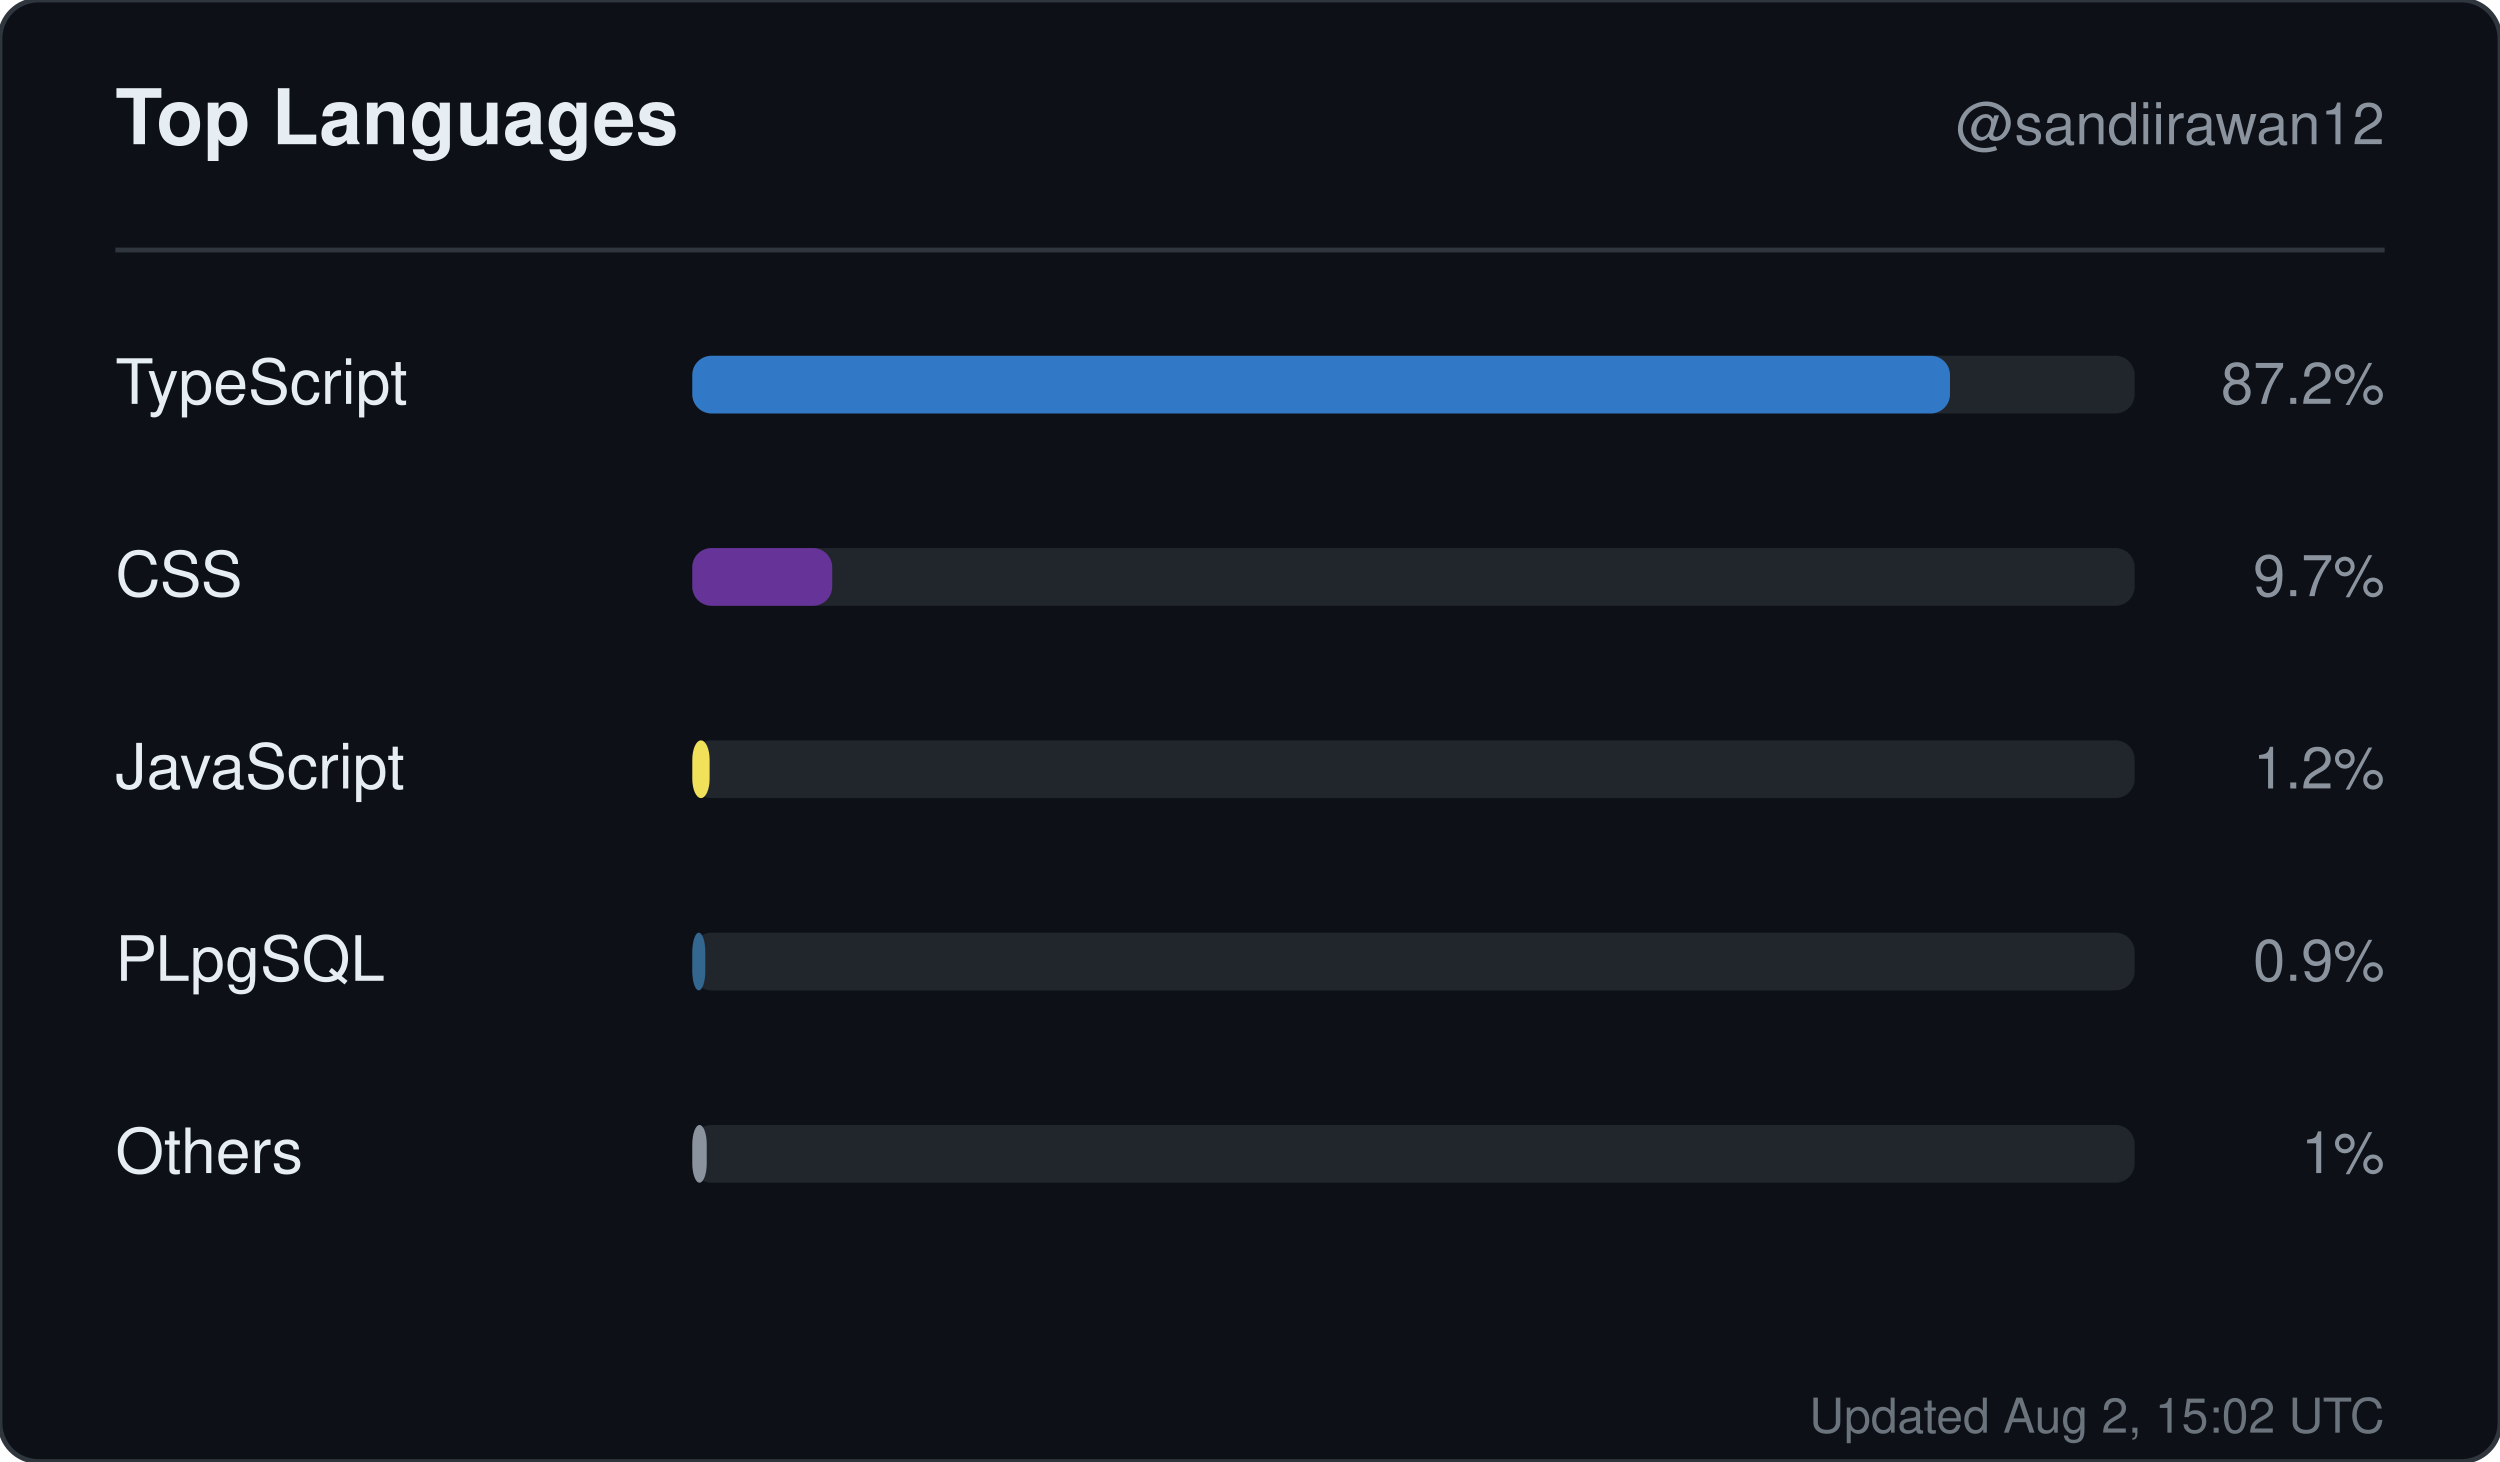
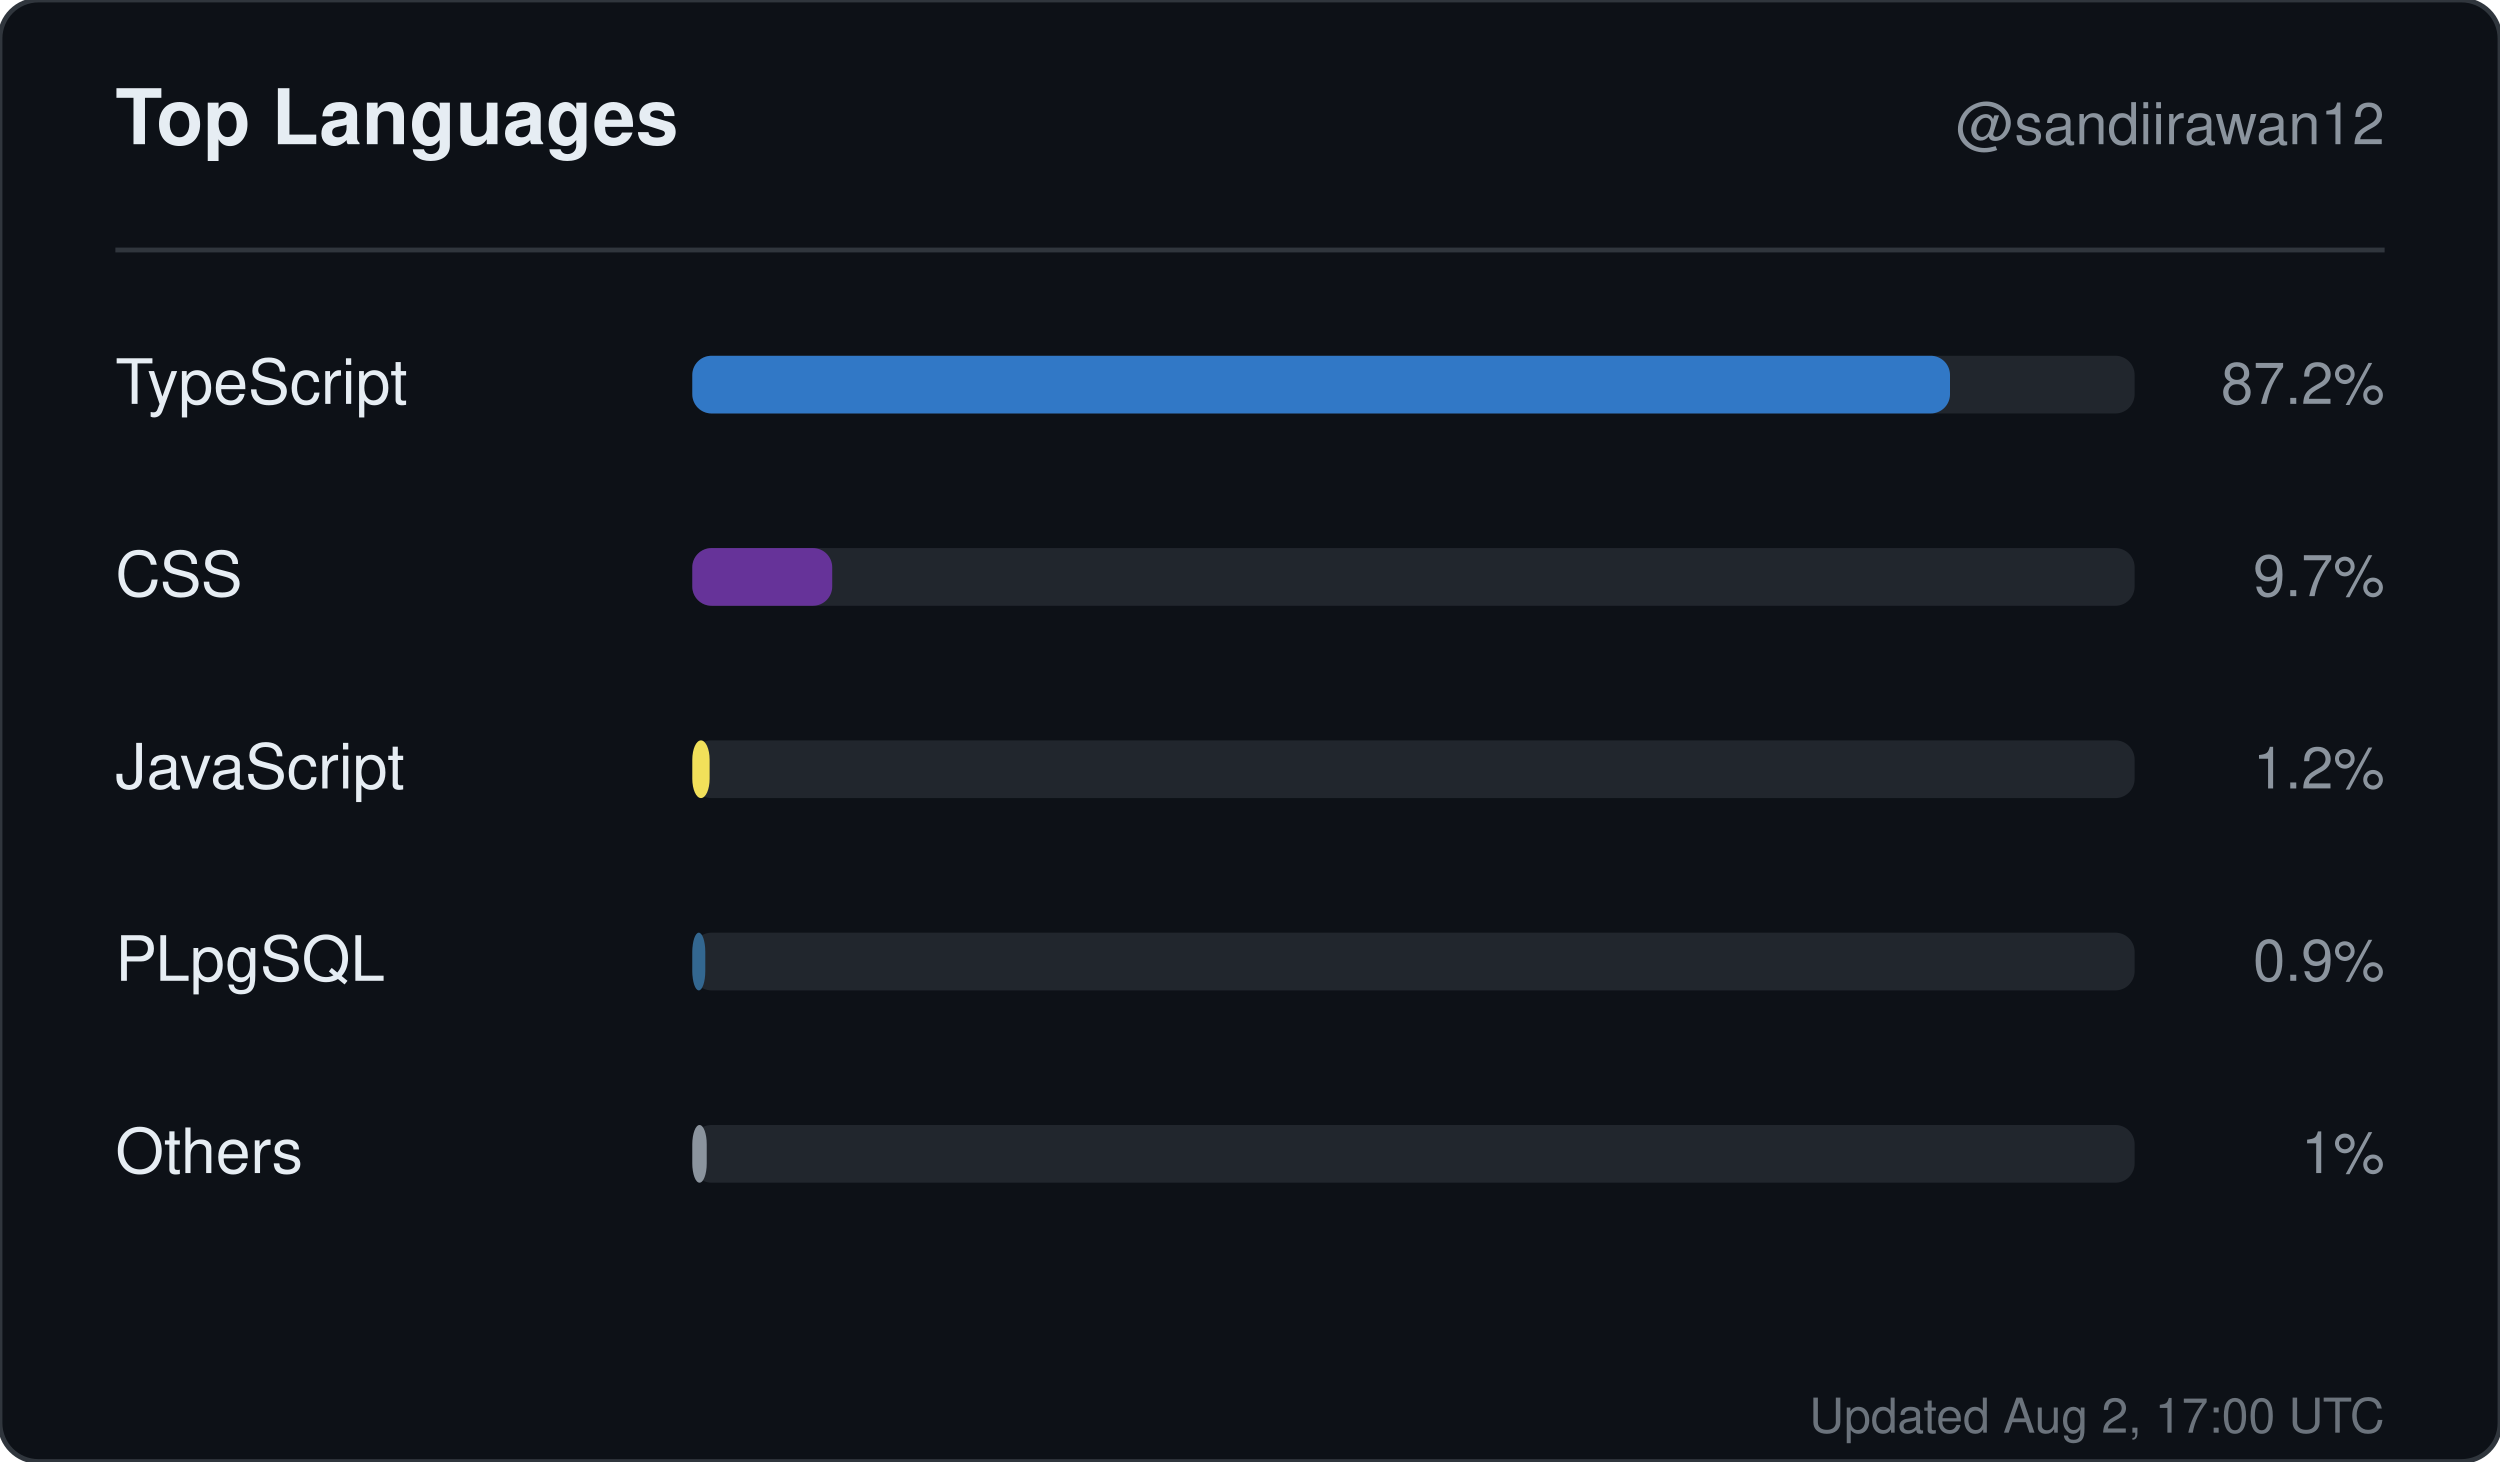
<svg xmlns="http://www.w3.org/2000/svg" width="520" height="304" viewBox="0 0 520 304" role="img" aria-label="Top languages for sandiirawan12">
  <rect width="520" height="304" rx="8" fill="#0d1117" stroke="#30363d" />
  <g font-family="-apple-system, BlinkMacSystemFont, Segoe UI, Helvetica, Arial, sans-serif">
    <text x="24" y="30" fill="#e6edf3" font-size="16" font-weight="700">Top Languages</text>
    <text x="496" y="30" fill="#8b949e" font-size="12" text-anchor="end">@sandiirawan12</text>
    <line x1="24" y1="52" x2="496" y2="52" stroke="#30363d" />
    <text x="24" y="84" fill="#e6edf3" font-size="13">TypeScript</text>
    <rect x="144" y="74" width="300" height="12" rx="4" fill="#21262d" />
    <rect x="144" y="74" width="261.6" height="12" rx="4" fill="#3178c6" />
    <text x="496" y="84" fill="#8b949e" font-size="12" text-anchor="end">87.2%</text>
    <text x="24" y="124" fill="#e6edf3" font-size="13">CSS</text>
    <rect x="144" y="114" width="300" height="12" rx="4" fill="#21262d" />
    <rect x="144" y="114" width="29.1" height="12" rx="4" fill="#663399" />
    <text x="496" y="124" fill="#8b949e" font-size="12" text-anchor="end">9.7%</text>
    <text x="24" y="164" fill="#e6edf3" font-size="13">JavaScript</text>
    <rect x="144" y="154" width="300" height="12" rx="4" fill="#21262d" />
    <rect x="144" y="154" width="3.6" height="12" rx="4" fill="#f1e05a" />
    <text x="496" y="164" fill="#8b949e" font-size="12" text-anchor="end">1.2%</text>
    <text x="24" y="204" fill="#e6edf3" font-size="13">PLpgSQL</text>
    <rect x="144" y="194" width="300" height="12" rx="4" fill="#21262d" />
    <rect x="144" y="194" width="2.7" height="12" rx="4" fill="#336790" />
    <text x="496" y="204" fill="#8b949e" font-size="12" text-anchor="end">0.9%</text>
    <text x="24" y="244" fill="#e6edf3" font-size="13">Others</text>
    <rect x="144" y="234" width="300" height="12" rx="4" fill="#21262d" />
    <rect x="144" y="234" width="3" height="12" rx="4" fill="#8b949e" />
    <text x="496" y="244" fill="#8b949e" font-size="12" text-anchor="end">1%</text>
-     <text x="496" y="298" fill="#8b949e" font-size="10" text-anchor="end" opacity="0.75">Updated Aug 2, 15:02 UTC</text>
+     <text x="496" y="298" fill="#8b949e" font-size="10" text-anchor="end" opacity="0.75">Updated Aug 2, 17:00 UTC</text>
  </g>
</svg>
